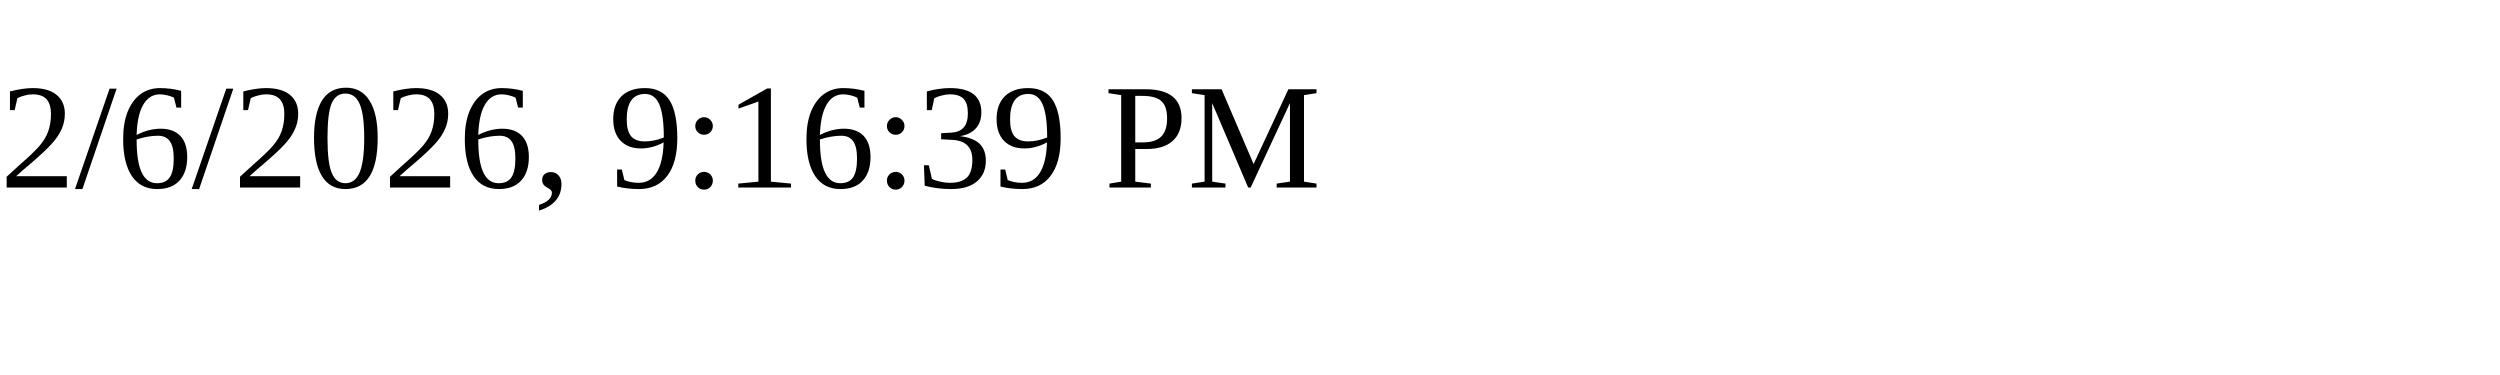
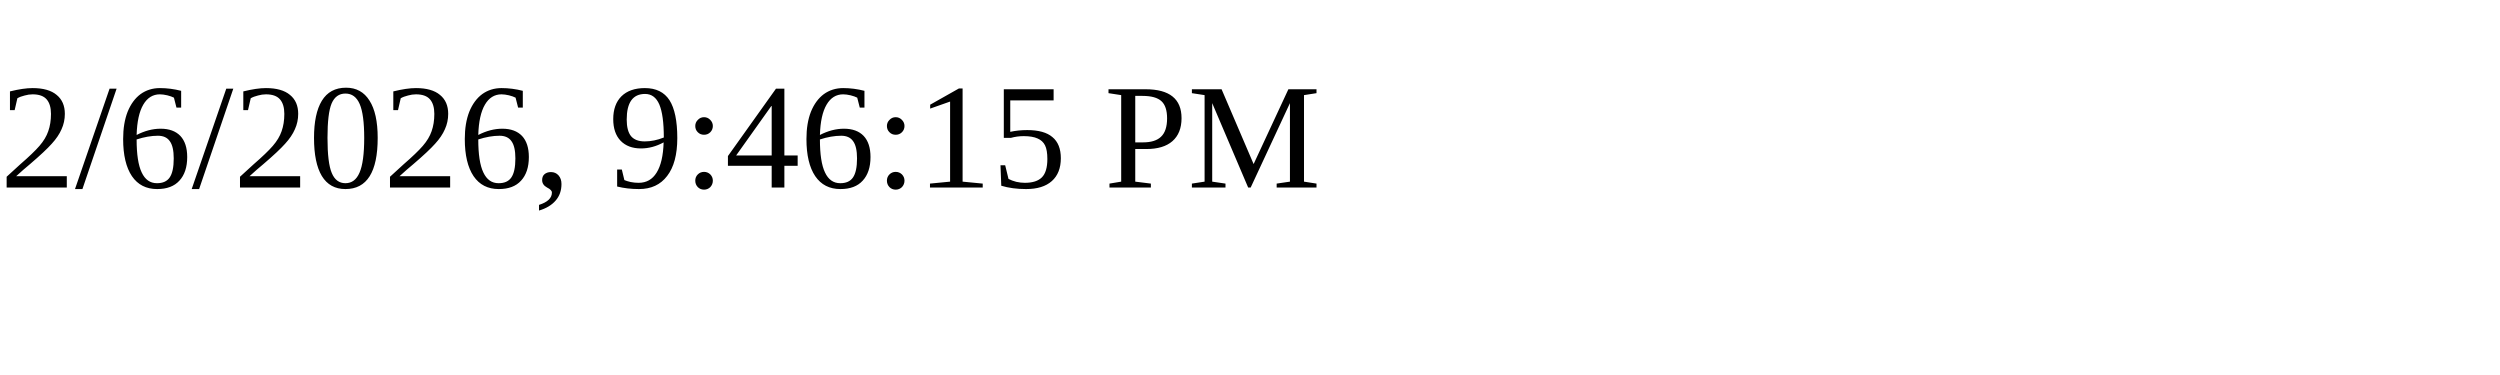
<svg xmlns="http://www.w3.org/2000/svg" height="30" width="200">
-   <text x="0" y="15">2/6/2026, 9:16:39 PM</text>
+   <text x="0" y="15">2/6/2026, 9:46:15 PM</text>
</svg>
